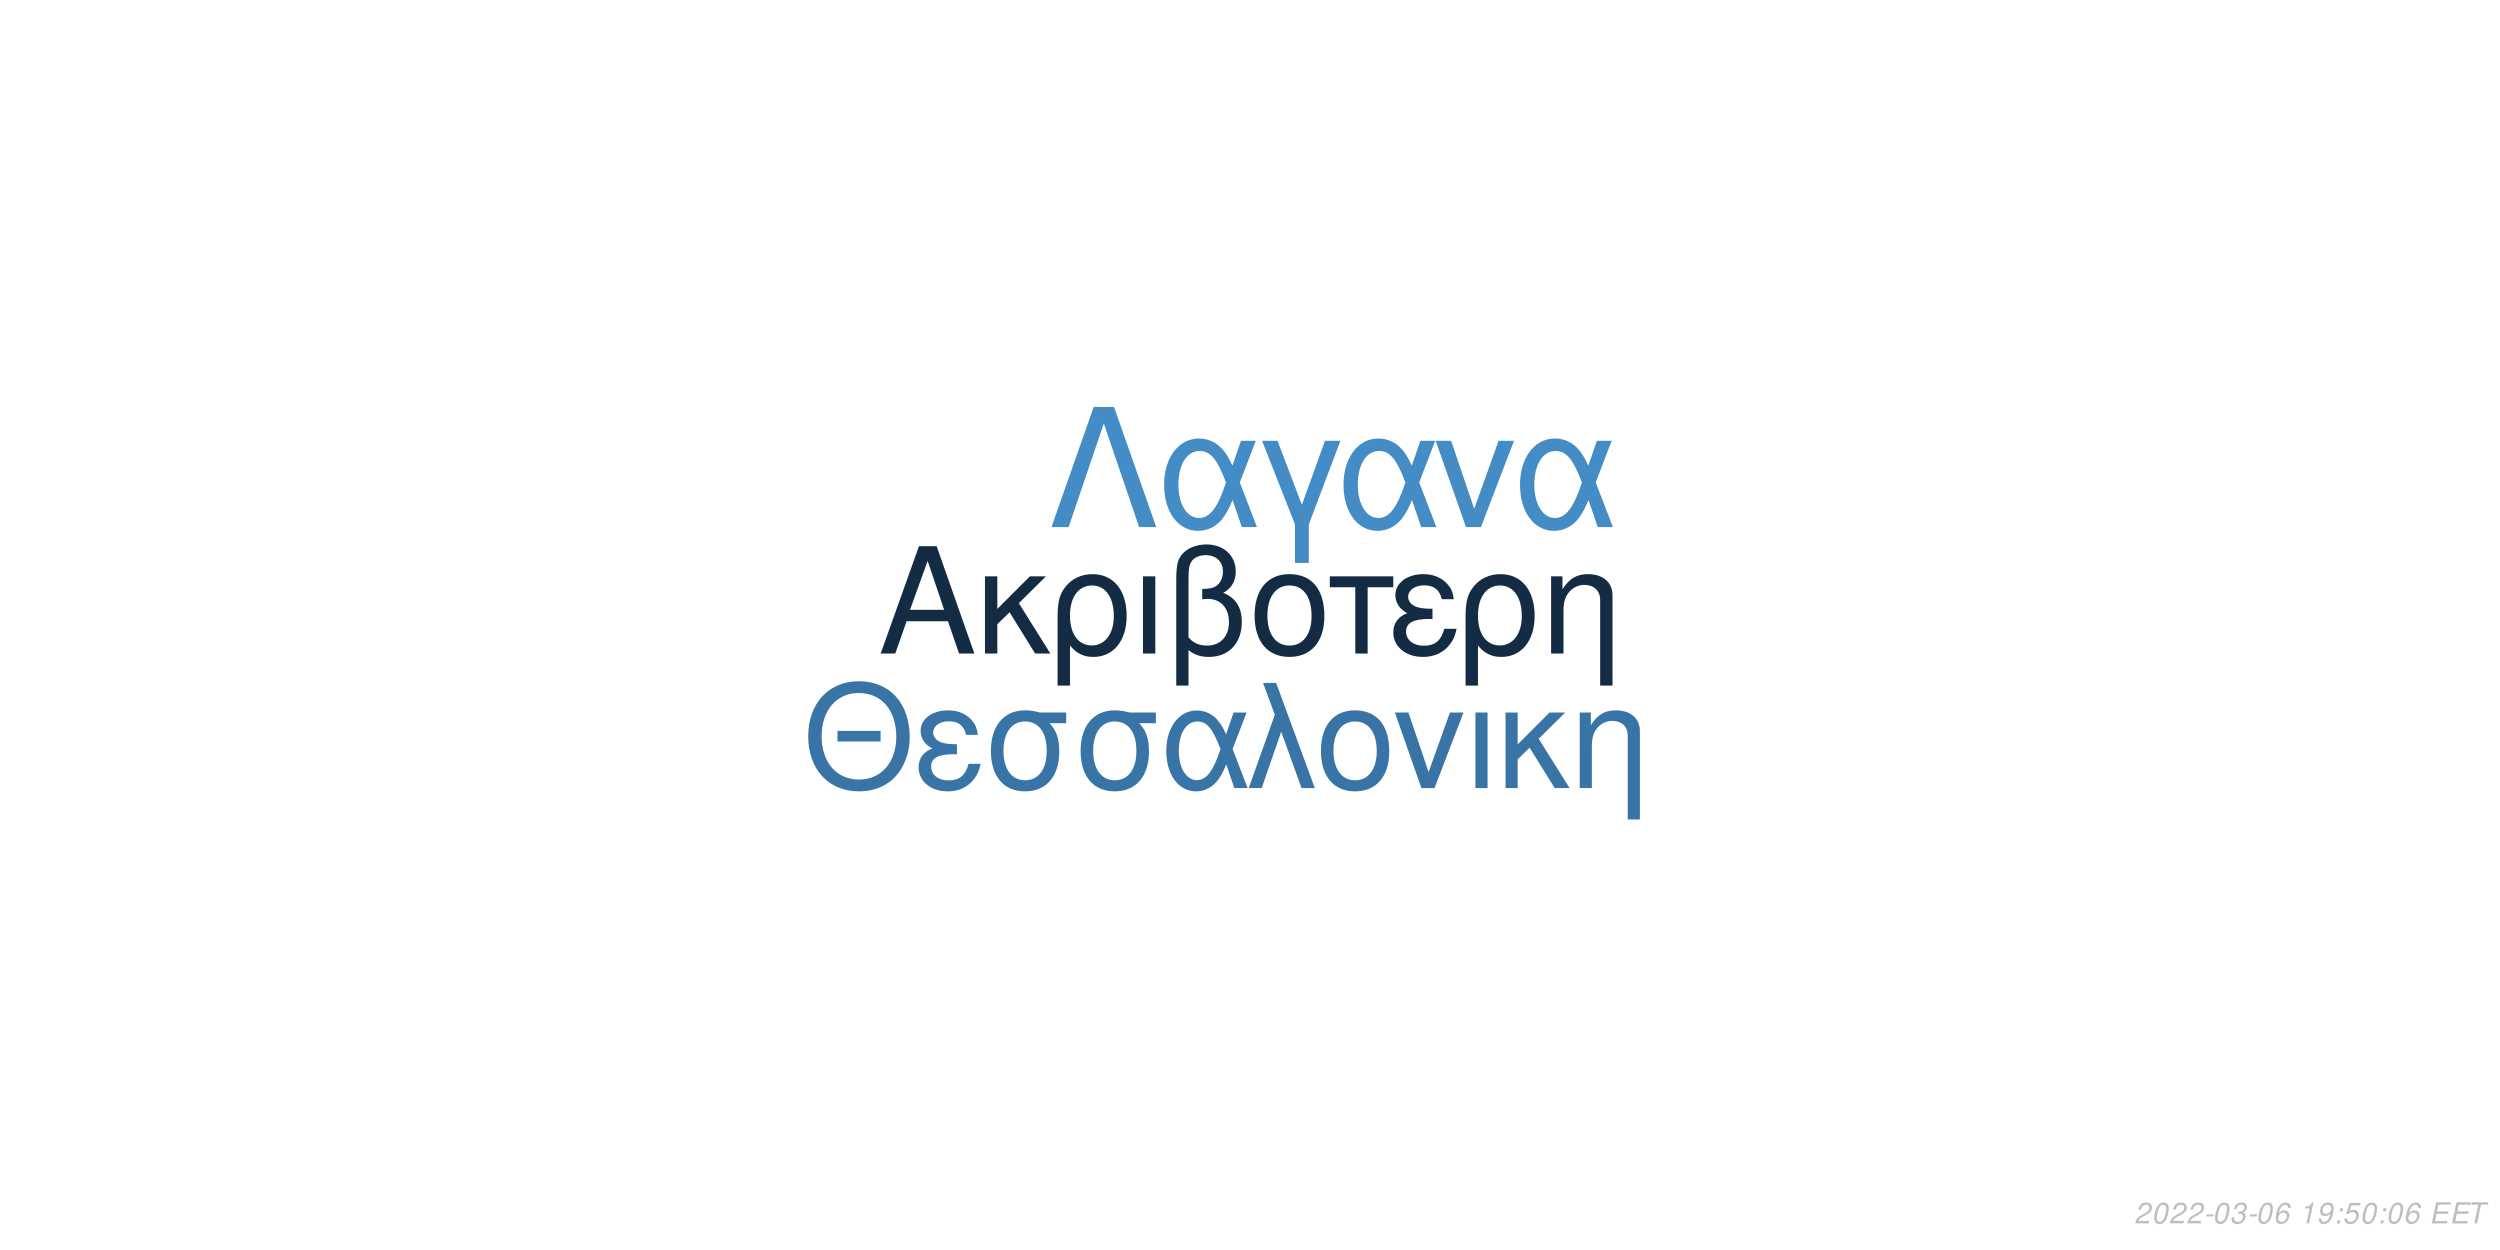
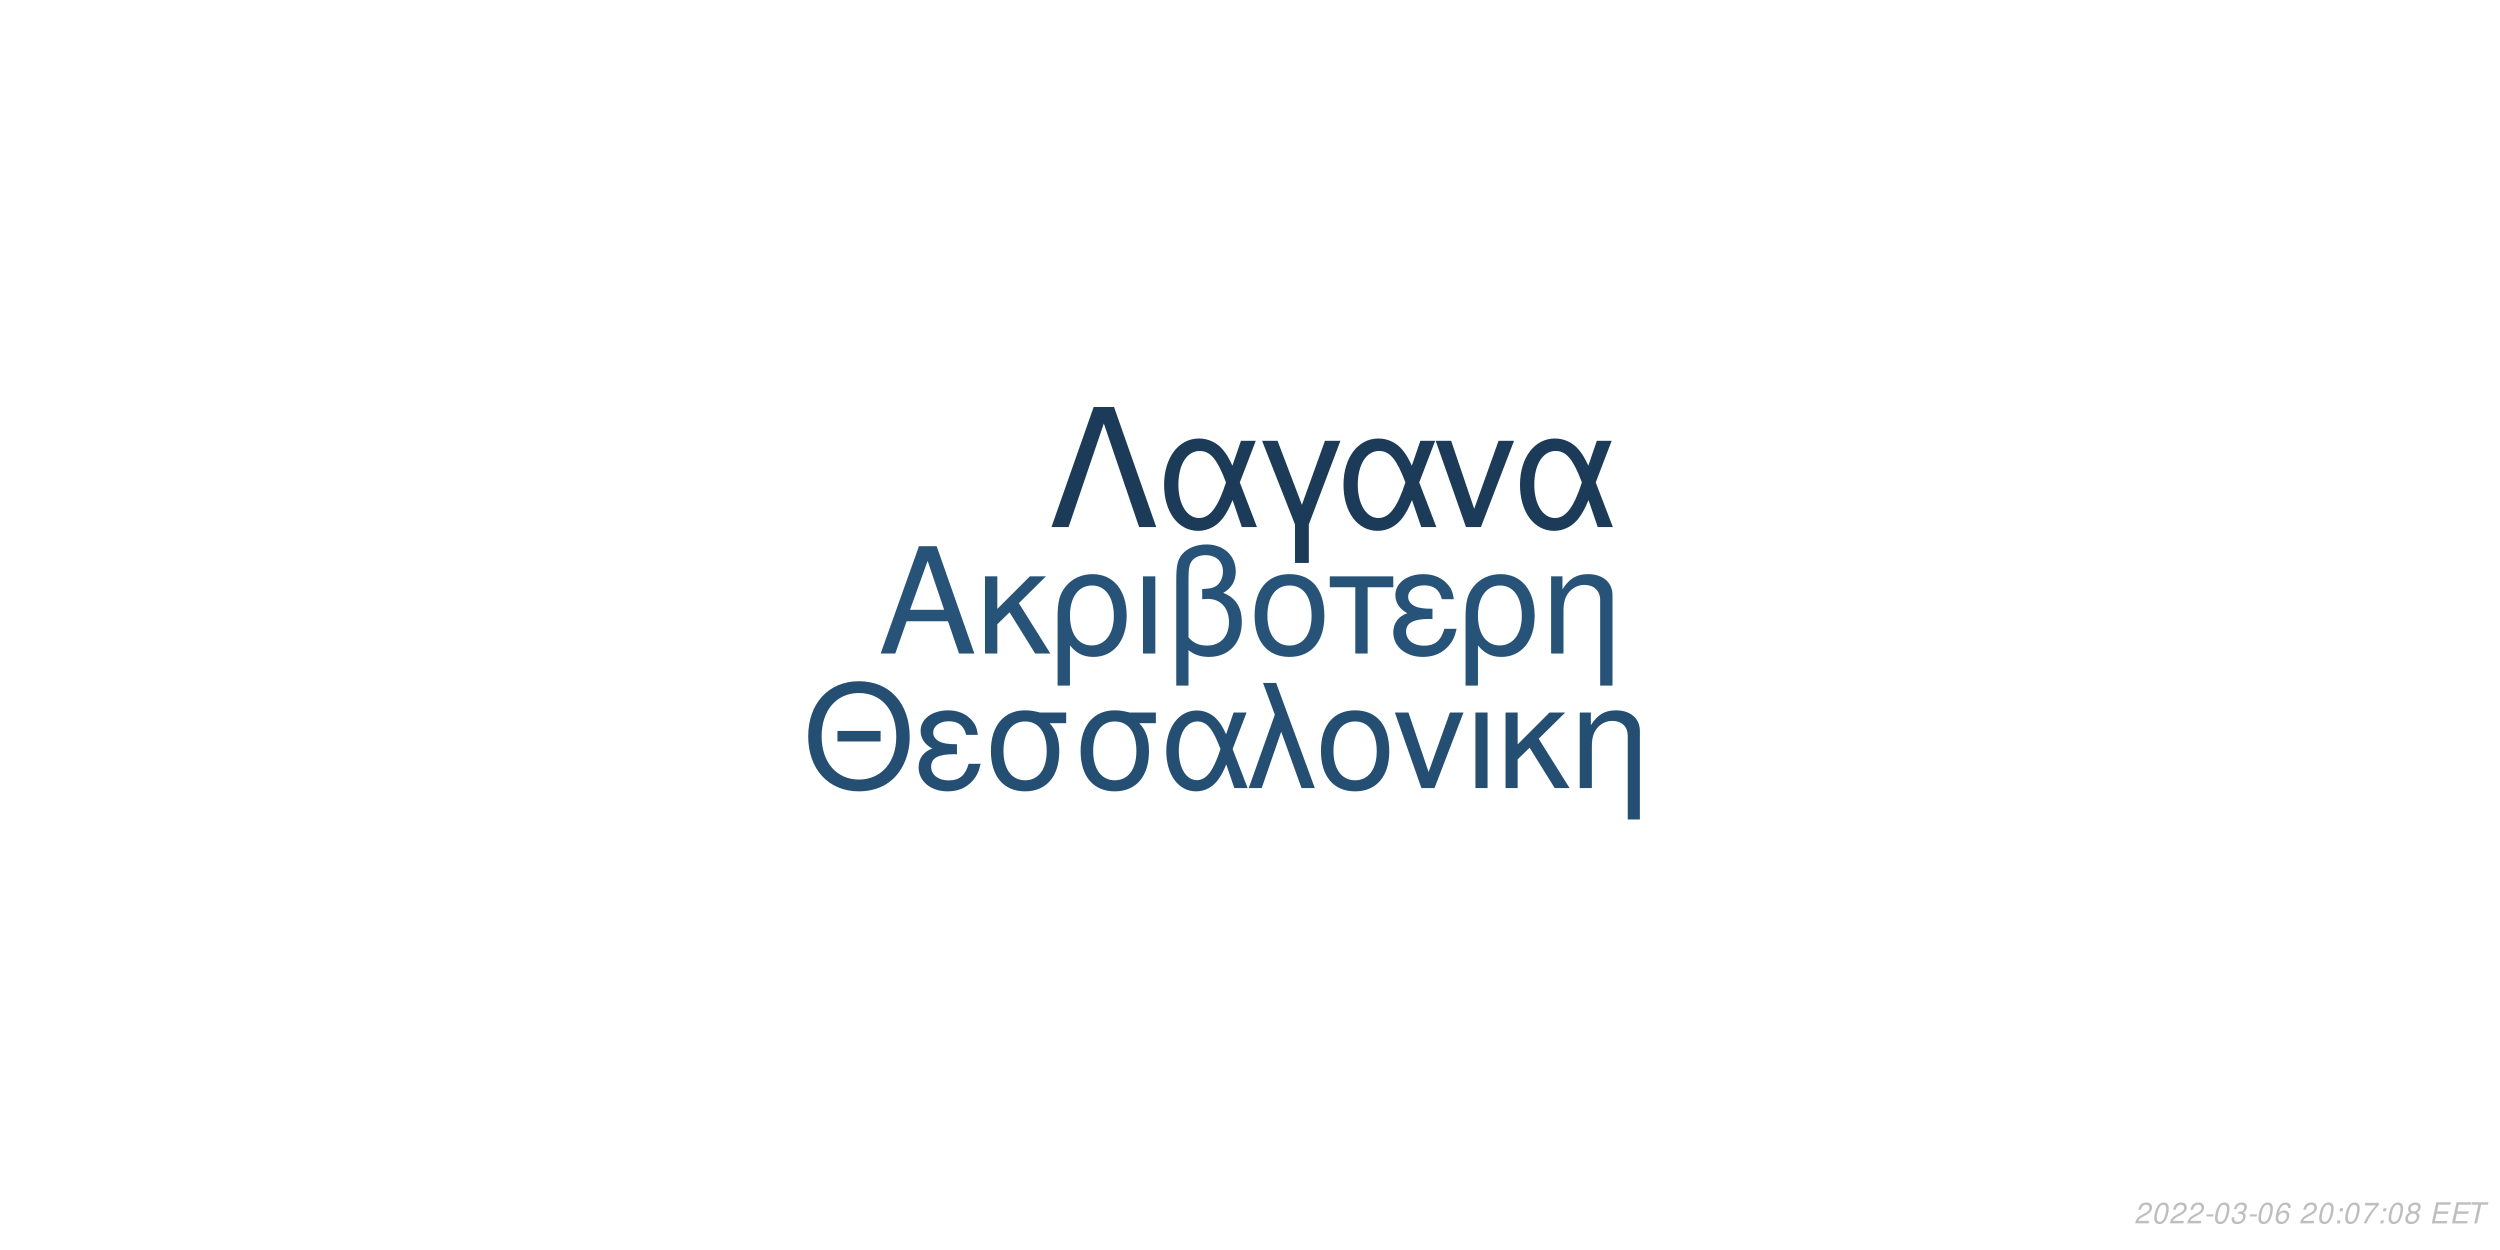
<svg xmlns="http://www.w3.org/2000/svg" xmlns:xlink="http://www.w3.org/1999/xlink" width="864pt" height="432pt" viewBox="0 0 864 432" version="1.1">
  <defs>
    <g>
      <symbol overflow="visible" id="glyph0-0">
        <path style="stroke:none;" d="" />
      </symbol>
      <symbol overflow="visible" id="glyph0-1">
        <path style="stroke:none;" d="M 24.125 -11.141 L 27.938 0 L 33.234 0 L 20.203 -37.094 L 14.094 -37.094 L 0.859 0 L 5.906 0 L 9.828 -11.141 Z M 22.797 -15.109 L 11 -15.109 L 17.094 -32.016 Z M 22.797 -15.109 " />
      </symbol>
      <symbol overflow="visible" id="glyph0-2">
        <path style="stroke:none;" d="M 7.172 -15.422 L 7.172 -26.672 L 2.906 -26.672 L 2.906 0 L 7.172 0 L 7.172 -10.125 L 11.406 -14.25 L 20.25 0 L 25.5 0 L 14.609 -17.406 L 23.969 -26.672 L 18.422 -26.672 Z M 7.172 -15.422 " />
      </symbol>
      <symbol overflow="visible" id="glyph0-3">
        <path style="stroke:none;" d="M 3 11.094 L 7.281 11.094 L 7.281 -2.797 C 9.516 -0.047 11.953 1.172 15.375 1.172 C 22.344 1.172 26.875 -4.422 26.875 -13.031 C 26.875 -21.891 22.297 -27.438 15.062 -27.438 C 11.297 -27.438 7.984 -25.906 5.797 -23.156 C 3.672 -20.516 3 -17.969 3 -12.359 Z M 14.906 -23.516 C 19.547 -23.516 22.438 -19.438 22.438 -12.922 C 22.438 -6.812 19.391 -2.797 14.812 -2.797 C 10.172 -2.797 7.281 -6.766 7.281 -13.125 C 7.281 -19.484 10.234 -23.516 14.906 -23.516 Z M 14.906 -23.516 " />
      </symbol>
      <symbol overflow="visible" id="glyph0-4">
        <path style="stroke:none;" d="M 3.516 0 L 7.781 0 L 7.781 -26.672 L 3.516 -26.672 Z M 3.516 0 " />
      </symbol>
      <symbol overflow="visible" id="glyph0-5">
        <path style="stroke:none;" d="M 4.016 11.094 L 8.25 11.094 L 8.25 -1.172 C 10.172 0.406 12.422 1.172 15.312 1.172 C 22.188 1.172 26.672 -3.609 26.672 -10.891 C 26.672 -15.984 24.578 -19.234 20.25 -20.969 C 23.109 -22.547 24.578 -25.031 24.578 -28.344 C 24.578 -33.844 20.406 -37.703 14.453 -37.703 C 10.938 -37.703 7.734 -36.391 6 -34.25 C 4.484 -32.422 4.016 -30.328 4.016 -25.391 Z M 8.25 -25.656 C 8.25 -29.359 8.5 -30.844 9.469 -32.062 C 10.375 -33.281 12.156 -34 14.094 -34 C 17.812 -34 20.156 -31.812 20.156 -28.297 C 20.156 -25.953 18.984 -23.812 17.297 -23.047 C 16.281 -22.547 15.469 -22.438 12.984 -22.297 L 12.984 -18.781 C 13.734 -18.828 14.344 -18.875 14.969 -18.875 C 19.344 -18.875 22.234 -15.719 22.234 -10.891 C 22.234 -5.906 19.281 -2.75 14.656 -2.75 C 11.953 -2.75 9.922 -3.609 8.25 -5.594 Z M 8.25 -25.656 " />
      </symbol>
      <symbol overflow="visible" id="glyph0-6">
        <path style="stroke:none;" d="M 14.094 -27.438 C 6.562 -27.438 2.094 -22.094 2.094 -13.125 C 2.094 -4.125 6.562 1.172 14.141 1.172 C 21.672 1.172 26.203 -4.172 26.203 -12.922 C 26.203 -22.188 21.828 -27.438 14.094 -27.438 Z M 14.141 -23.516 C 18.938 -23.516 21.781 -19.594 21.781 -12.984 C 21.781 -6.672 18.828 -2.75 14.141 -2.75 C 9.422 -2.75 6.516 -6.672 6.516 -13.125 C 6.516 -19.594 9.422 -23.516 14.141 -23.516 Z M 14.141 -23.516 " />
      </symbol>
      <symbol overflow="visible" id="glyph0-7">
        <path style="stroke:none;" d="M 7.891 0 L 12.156 0 L 12.156 -22.906 L 21.016 -22.906 L 21.016 -26.672 L -0.922 -26.672 L -0.922 -22.906 L 7.891 -22.906 Z M 7.891 0 " />
      </symbol>
      <symbol overflow="visible" id="glyph0-8">
        <path style="stroke:none;" d="M 14.562 -15.469 C 11.344 -15.469 9.562 -15.781 8.297 -16.438 C 6.922 -17.203 6.156 -18.328 6.156 -19.547 C 6.156 -21.891 8.453 -23.562 11.656 -23.562 C 15.062 -23.562 16.953 -22.094 17.812 -18.781 L 21.938 -18.781 C 21.578 -21.266 21.062 -22.5 19.797 -23.922 C 17.812 -26.203 14.906 -27.438 11.453 -27.438 C 5.797 -27.438 1.734 -24.375 1.734 -20.203 C 1.734 -17.609 3.156 -15.375 5.859 -13.938 C 2.797 -12.875 1.016 -10.484 1.016 -7.328 C 1.016 -2.391 5.297 1.172 11.25 1.172 C 14.969 1.172 17.906 -0.109 20.156 -2.641 C 21.578 -4.328 22.297 -5.797 22.906 -8.547 L 18.672 -8.547 C 17.5 -4.422 15.422 -2.703 11.609 -2.703 C 7.938 -2.703 5.438 -4.688 5.438 -7.578 C 5.438 -10.578 7.938 -11.953 13.484 -11.953 C 13.641 -11.953 14.094 -11.953 14.562 -11.906 Z M 14.562 -15.469 " />
      </symbol>
      <symbol overflow="visible" id="glyph0-9">
        <path style="stroke:none;" d="M 3.562 -26.672 L 3.562 0 L 7.844 0 L 7.844 -14.703 C 7.844 -17.906 8.5 -19.891 10.031 -21.531 C 11.406 -22.953 13.188 -23.719 15.062 -23.719 C 18.375 -23.719 20.516 -21.672 20.516 -18.469 L 20.516 11.094 L 24.781 11.094 L 24.781 -20.156 C 24.781 -24.578 21.469 -27.438 16.328 -27.438 C 12.359 -27.438 9.828 -25.906 7.484 -22.188 L 7.484 -26.672 Z M 3.562 -26.672 " />
      </symbol>
      <symbol overflow="visible" id="glyph1-0">
        <path style="stroke:none;" d="" />
      </symbol>
      <symbol overflow="visible" id="glyph1-1">
        <path style="stroke:none;" d="M 26.859 -19.734 L 11.953 -19.734 L 11.953 -16.094 L 26.859 -16.094 Z M 19.328 -36.922 C 8.922 -36.922 1.844 -29.25 1.844 -17.891 C 1.844 -6.484 8.875 1.141 19.391 1.141 C 23.812 1.141 27.703 -0.203 30.641 -2.688 C 34.578 -6.031 36.922 -11.656 36.922 -17.594 C 36.922 -29.297 30 -36.922 19.328 -36.922 Z M 19.328 -32.844 C 27.203 -32.844 32.281 -26.906 32.281 -17.688 C 32.281 -8.922 27.062 -2.938 19.391 -2.938 C 11.609 -2.938 6.484 -8.922 6.484 -17.891 C 6.484 -26.859 11.609 -32.844 19.328 -32.844 Z M 19.328 -32.844 " />
      </symbol>
      <symbol overflow="visible" id="glyph1-2">
        <path style="stroke:none;" d="M 14.25 -15.141 C 11.109 -15.141 9.375 -15.453 8.125 -16.094 C 6.781 -16.844 6.031 -17.938 6.031 -19.141 C 6.031 -21.422 8.266 -23.078 11.406 -23.078 C 14.75 -23.078 16.594 -21.625 17.438 -18.391 L 21.469 -18.391 C 21.125 -20.828 20.625 -22.031 19.391 -23.422 C 17.438 -25.656 14.594 -26.859 11.219 -26.859 C 5.688 -26.859 1.688 -23.875 1.688 -19.781 C 1.688 -17.234 3.094 -15.047 5.734 -13.656 C 2.734 -12.609 1 -10.266 1 -7.172 C 1 -2.344 5.188 1.141 11.016 1.141 C 14.656 1.141 17.547 -0.094 19.734 -2.594 C 21.125 -4.234 21.828 -5.688 22.422 -8.375 L 18.281 -8.375 C 17.141 -4.328 15.094 -2.641 11.359 -2.641 C 7.766 -2.641 5.328 -4.578 5.328 -7.422 C 5.328 -10.359 7.766 -11.703 13.203 -11.703 C 13.359 -11.703 13.797 -11.703 14.25 -11.656 Z M 14.25 -15.141 " />
      </symbol>
      <symbol overflow="visible" id="glyph1-3">
        <path style="stroke:none;" d="M 29 -26.109 L 19.938 -26.109 C 17.594 -26.703 16.438 -26.859 14.703 -26.859 C 7.469 -26.859 2.984 -21.469 2.984 -12.859 C 2.984 -4.031 7.375 1.141 14.797 1.141 C 22.172 1.141 26.609 -4.078 26.609 -12.656 C 26.609 -17.047 25.656 -19.828 23.266 -22.422 L 29 -22.422 Z M 14.797 -23.016 C 19.531 -23.016 22.266 -19.234 22.266 -12.75 C 22.266 -6.531 19.438 -2.688 14.797 -2.688 C 10.172 -2.688 7.328 -6.531 7.328 -12.859 C 7.328 -19.188 10.172 -23.016 14.797 -23.016 Z M 14.797 -23.016 " />
      </symbol>
      <symbol overflow="visible" id="glyph1-4">
        <path style="stroke:none;" d="M 29.344 -26.109 L 24.859 -26.109 L 22.266 -18.578 C 21.125 -21.031 20.484 -22.125 19.328 -23.469 C 17.547 -25.609 14.906 -26.812 12.156 -26.812 C 5.984 -26.812 1.594 -20.984 1.594 -12.812 C 1.594 -4.578 5.828 1.141 11.906 1.141 C 14.953 1.141 17.734 -0.344 19.625 -3.047 C 20.672 -4.531 21.281 -5.688 22.328 -8.172 L 25.109 0 L 29.703 0 L 24.516 -13.5 Z M 20.328 -13.5 C 17.891 -5.922 15.453 -2.734 12.156 -2.734 C 8.516 -2.734 5.922 -6.922 5.922 -12.812 C 5.922 -18.938 8.516 -23.016 12.359 -23.016 C 15.594 -23.016 17.688 -20.531 20.328 -13.5 Z M 20.328 -13.5 " />
      </symbol>
      <symbol overflow="visible" id="glyph1-5">
        <path style="stroke:none;" d="M 1.094 0 L 5.578 0 L 12.312 -19.484 L 19.328 0 L 23.922 0 L 10.562 -36.328 L 6.031 -36.328 L 10.109 -25.359 Z M 1.094 0 " />
      </symbol>
      <symbol overflow="visible" id="glyph1-6">
        <path style="stroke:none;" d="M 13.797 -26.859 C 6.422 -26.859 2.047 -21.625 2.047 -12.859 C 2.047 -4.031 6.422 1.141 13.859 1.141 C 21.234 1.141 25.656 -4.078 25.656 -12.656 C 25.656 -21.719 21.375 -26.859 13.797 -26.859 Z M 13.859 -23.016 C 18.531 -23.016 21.328 -19.188 21.328 -12.703 C 21.328 -6.531 18.438 -2.688 13.859 -2.688 C 9.219 -2.688 6.375 -6.531 6.375 -12.859 C 6.375 -19.188 9.219 -23.016 13.859 -23.016 Z M 13.859 -23.016 " />
      </symbol>
      <symbol overflow="visible" id="glyph1-7">
        <path style="stroke:none;" d="M 14.297 0 L 24.312 -26.109 L 19.625 -26.109 L 12.25 -5.531 L 5.281 -26.109 L 0.594 -26.109 L 9.766 0 Z M 14.297 0 " />
      </symbol>
      <symbol overflow="visible" id="glyph1-8">
        <path style="stroke:none;" d="M 3.438 0 L 7.625 0 L 7.625 -26.109 L 3.438 -26.109 Z M 3.438 0 " />
      </symbol>
      <symbol overflow="visible" id="glyph1-9">
        <path style="stroke:none;" d="M 7.031 -15.094 L 7.031 -26.109 L 2.844 -26.109 L 2.844 0 L 7.031 0 L 7.031 -9.922 L 11.156 -13.953 L 19.828 0 L 24.969 0 L 14.297 -17.047 L 23.469 -26.109 L 18.031 -26.109 Z M 7.031 -15.094 " />
      </symbol>
      <symbol overflow="visible" id="glyph1-10">
        <path style="stroke:none;" d="M 3.484 -26.109 L 3.484 0 L 7.672 0 L 7.672 -14.406 C 7.672 -17.547 8.328 -19.484 9.812 -21.078 C 11.156 -22.469 12.906 -23.219 14.75 -23.219 C 17.984 -23.219 20.078 -21.234 20.078 -18.094 L 20.078 10.859 L 24.266 10.859 L 24.266 -19.734 C 24.266 -24.062 21.031 -26.859 16 -26.859 C 12.109 -26.859 9.609 -25.359 7.328 -21.719 L 7.328 -26.109 Z M 3.484 -26.109 " />
      </symbol>
      <symbol overflow="visible" id="glyph2-0">
        <path style="stroke:none;" d="" />
      </symbol>
      <symbol overflow="visible" id="glyph2-1">
        <path style="stroke:none;" d="M 22.531 -41.484 L 15.484 -41.484 L 0.906 0 L 6.828 0 L 19 -35.797 L 31.188 0 L 37.109 0 Z M 22.531 -41.484 " />
      </symbol>
      <symbol overflow="visible" id="glyph2-2">
        <path style="stroke:none;" d="M 33.516 -29.812 L 28.391 -29.812 L 25.438 -21.219 C 24.125 -24.016 23.391 -25.266 22.078 -26.797 C 20.031 -29.25 17.016 -30.609 13.891 -30.609 C 6.828 -30.609 1.828 -23.953 1.828 -14.625 C 1.828 -5.234 6.656 1.312 13.594 1.312 C 17.078 1.312 20.266 -0.391 22.422 -3.469 C 23.609 -5.172 24.297 -6.484 25.5 -9.328 L 28.688 0 L 33.922 0 L 28 -15.422 Z M 23.219 -15.422 C 20.422 -6.766 17.641 -3.125 13.891 -3.125 C 9.734 -3.125 6.766 -7.906 6.766 -14.625 C 6.766 -21.625 9.734 -26.297 14.109 -26.297 C 17.812 -26.297 20.203 -23.453 23.219 -15.422 Z M 23.219 -15.422 " />
      </symbol>
      <symbol overflow="visible" id="glyph2-3">
        <path style="stroke:none;" d="M 12.062 12.406 L 16.844 12.406 L 16.844 -0.906 L 27.766 -29.812 L 22.422 -29.812 L 14.453 -7.688 L 6.031 -29.812 L 0.688 -29.812 L 12.062 -0.906 Z M 12.062 12.406 " />
      </symbol>
      <symbol overflow="visible" id="glyph2-4">
        <path style="stroke:none;" d="M 16.328 0 L 27.766 -29.812 L 22.422 -29.812 L 14 -6.312 L 6.031 -29.812 L 0.688 -29.812 L 11.156 0 Z M 16.328 0 " />
      </symbol>
      <symbol overflow="visible" id="glyph3-0">
        <path style="stroke:none;" d="" />
      </symbol>
      <symbol overflow="visible" id="glyph3-1">
        <path style="stroke:none;" d="M 5.234 -0.875 L 1.469 -0.875 C 1.641 -1.375 2.203 -1.891 3.109 -2.344 L 4.234 -2.938 C 5.562 -3.625 6.219 -4.469 6.219 -5.484 C 6.219 -5.938 6.062 -6.359 5.797 -6.656 C 5.469 -7.047 4.984 -7.234 4.312 -7.234 C 2.766 -7.234 1.891 -6.453 1.484 -4.734 L 2.375 -4.734 C 2.484 -5.188 2.609 -5.484 2.797 -5.75 C 3.094 -6.203 3.609 -6.453 4.188 -6.453 C 4.891 -6.453 5.344 -6.031 5.344 -5.375 C 5.344 -4.703 4.859 -4.094 4.016 -3.656 L 2.984 -3.125 C 1.234 -2.188 0.797 -1.656 0.344 -0.016 L 5.047 -0.016 Z M 5.234 -0.875 " />
      </symbol>
      <symbol overflow="visible" id="glyph3-2">
        <path style="stroke:none;" d="M 4.203 -7.234 C 3.375 -7.234 2.688 -6.812 2.125 -5.984 C 1.484 -5.047 0.984 -3.188 0.984 -1.734 C 0.984 -1.109 1.172 -0.562 1.484 -0.266 C 1.797 0.047 2.281 0.234 2.766 0.234 C 3.625 0.234 4.281 -0.156 4.859 -1.016 C 5.516 -1.953 6 -3.797 6 -5.266 C 6 -6.5 5.328 -7.234 4.203 -7.234 Z M 4.094 -6.453 C 4.734 -6.453 5.125 -5.984 5.125 -5.156 C 5.125 -4.203 4.781 -2.625 4.406 -1.812 C 3.984 -0.938 3.516 -0.547 2.875 -0.547 C 2.25 -0.547 1.875 -1.031 1.875 -1.828 C 1.875 -2.797 2.203 -4.344 2.594 -5.203 C 2.984 -6.047 3.453 -6.453 4.094 -6.453 Z M 4.094 -6.453 " />
      </symbol>
      <symbol overflow="visible" id="glyph3-3">
        <path style="stroke:none;" d="M 3.516 -3.125 L 1.125 -3.125 L 0.969 -2.406 L 3.359 -2.406 Z M 3.516 -3.125 " />
      </symbol>
      <symbol overflow="visible" id="glyph3-4">
        <path style="stroke:none;" d="M 2.922 -3.312 C 3.125 -3.344 3.234 -3.344 3.375 -3.344 C 4.203 -3.344 4.688 -3 4.688 -2.406 C 4.688 -1.312 3.906 -0.547 2.781 -0.547 C 2.047 -0.547 1.594 -0.938 1.594 -1.562 C 1.594 -1.719 1.609 -1.844 1.656 -2.094 L 0.766 -2.094 C 0.734 -1.797 0.719 -1.641 0.719 -1.469 C 0.719 -0.375 1.406 0.234 2.641 0.234 C 3.547 0.234 4.297 -0.078 4.812 -0.656 C 5.266 -1.156 5.562 -1.875 5.562 -2.547 C 5.562 -3.125 5.344 -3.453 4.797 -3.734 C 5.641 -4.234 6.016 -4.844 6.016 -5.734 C 6.016 -6.656 5.312 -7.234 4.203 -7.234 C 3.375 -7.234 2.672 -6.938 2.188 -6.375 C 1.891 -6.031 1.703 -5.641 1.516 -4.906 L 2.391 -4.906 C 2.5 -5.359 2.594 -5.594 2.734 -5.812 C 3.047 -6.234 3.516 -6.453 4.078 -6.453 C 4.734 -6.453 5.141 -6.125 5.141 -5.578 C 5.141 -5.188 5.016 -4.797 4.797 -4.547 C 4.516 -4.234 4 -4.062 3.266 -4.062 L 3.078 -4.062 Z M 2.922 -3.312 " />
      </symbol>
      <symbol overflow="visible" id="glyph3-5">
        <path style="stroke:none;" d="M 6.125 -5.344 L 6.141 -5.625 C 6.141 -6.609 5.453 -7.234 4.391 -7.234 C 3.438 -7.234 2.641 -6.719 2.016 -5.703 C 1.422 -4.781 0.938 -2.953 0.938 -1.688 C 0.938 -0.516 1.688 0.234 2.859 0.234 C 3.703 0.234 4.438 -0.156 5 -0.875 C 5.406 -1.422 5.672 -2.156 5.672 -2.766 C 5.672 -3.812 4.969 -4.5 3.906 -4.5 C 3.234 -4.5 2.672 -4.234 2.094 -3.625 C 2.406 -5.375 3.234 -6.453 4.25 -6.453 C 4.703 -6.453 5.062 -6.234 5.172 -5.844 C 5.203 -5.719 5.234 -5.578 5.25 -5.344 Z M 3.656 -3.734 C 4.344 -3.734 4.797 -3.281 4.797 -2.625 C 4.797 -1.469 3.984 -0.547 2.984 -0.547 C 2.297 -0.547 1.812 -1.047 1.812 -1.766 C 1.812 -2.859 2.625 -3.734 3.656 -3.734 Z M 3.656 -3.734 " />
      </symbol>
      <symbol overflow="visible" id="glyph3-6">
        <path style="stroke:none;" d="" />
      </symbol>
      <symbol overflow="visible" id="glyph3-7">
-         <path style="stroke:none;" d="M 3.703 -5.188 L 2.594 0 L 3.469 0 L 5.016 -7.234 L 4.438 -7.234 C 3.906 -6.156 3.688 -6.016 2.234 -5.812 L 2.109 -5.188 Z M 3.703 -5.188 " />
+         <path style="stroke:none;" d="M 2.359 -1.031 L 1.312 -1.031 L 1.094 0 L 2.141 0 Z M 3.266 -5.234 L 2.219 -5.234 L 2 -4.203 L 3.047 -4.203 Z M 3.266 -5.234 " />
      </symbol>
      <symbol overflow="visible" id="glyph3-8">
-         <path style="stroke:none;" d="M 0.844 -1.656 C 0.844 -1.547 0.844 -1.438 0.844 -1.375 C 0.844 -0.406 1.531 0.234 2.578 0.234 C 3.203 0.234 3.766 0.016 4.297 -0.438 C 4.938 -1 5.312 -1.656 5.594 -2.719 C 5.844 -3.672 6.016 -4.766 6.016 -5.375 C 6.016 -5.844 5.844 -6.328 5.547 -6.656 C 5.203 -7.031 4.703 -7.234 4.062 -7.234 C 2.516 -7.234 1.297 -5.938 1.297 -4.266 C 1.297 -3.203 1.984 -2.547 3.047 -2.547 C 3.484 -2.547 3.953 -2.672 4.281 -2.891 C 4.406 -2.984 4.547 -3.078 4.828 -3.344 C 4.438 -1.484 3.703 -0.547 2.703 -0.547 C 2.109 -0.547 1.719 -0.938 1.719 -1.547 L 1.719 -1.656 Z M 3.953 -6.453 C 4.625 -6.453 5.141 -5.953 5.141 -5.281 C 5.141 -4.188 4.312 -3.312 3.297 -3.312 C 2.594 -3.312 2.172 -3.734 2.172 -4.453 C 2.172 -5.562 2.984 -6.453 3.953 -6.453 Z M 3.953 -6.453 " />
+         <path style="stroke:none;" d="M 6.703 -7.094 L 1.953 -7.094 L 1.766 -6.219 L 5.594 -6.219 C 3.344 -3.688 2.266 -2.109 1.375 0 L 2.344 0 C 3.031 -1.906 4.828 -4.594 6.547 -6.281 Z M 6.703 -7.094 " />
      </symbol>
      <symbol overflow="visible" id="glyph3-9">
-         <path style="stroke:none;" d="M 2.359 -1.031 L 1.312 -1.031 L 1.094 0 L 2.141 0 Z M 3.266 -5.234 L 2.219 -5.234 L 2 -4.203 L 3.047 -4.203 Z M 3.266 -5.234 " />
+         <path style="stroke:none;" d="M 4.766 -3.797 C 5.078 -3.969 5.234 -4.078 5.438 -4.234 C 5.812 -4.594 6.062 -5.172 6.062 -5.734 C 6.062 -6.625 5.344 -7.234 4.266 -7.234 C 2.812 -7.234 1.703 -6.219 1.703 -4.875 C 1.703 -4.406 1.875 -4.125 2.359 -3.812 C 1.297 -3.312 0.75 -2.516 0.75 -1.469 C 0.75 -0.438 1.547 0.234 2.812 0.234 C 3.656 0.234 4.359 -0.094 4.938 -0.734 C 5.359 -1.234 5.609 -1.859 5.609 -2.438 C 5.609 -3.047 5.312 -3.516 4.766 -3.797 Z M 4.109 -6.453 C 4.797 -6.453 5.188 -6.125 5.188 -5.578 C 5.188 -5.266 5.062 -4.922 4.859 -4.672 C 4.562 -4.312 4.188 -4.156 3.656 -4.156 C 2.984 -4.156 2.594 -4.453 2.594 -4.984 C 2.594 -5.859 3.203 -6.453 4.109 -6.453 Z M 3.453 -3.406 C 4.234 -3.406 4.734 -2.984 4.734 -2.312 C 4.734 -1.312 3.922 -0.547 2.875 -0.547 C 2.125 -0.547 1.625 -0.969 1.625 -1.625 C 1.625 -2.609 2.438 -3.406 3.453 -3.406 Z M 3.453 -3.406 " />
      </symbol>
      <symbol overflow="visible" id="glyph3-10">
-         <path style="stroke:none;" d="M 6.297 -7.094 L 2.594 -7.094 L 1.234 -3.234 L 2.047 -3.234 C 2.656 -3.766 2.938 -3.906 3.531 -3.906 C 4.328 -3.906 4.797 -3.453 4.797 -2.688 C 4.797 -1.438 3.969 -0.547 2.828 -0.547 C 2.031 -0.547 1.609 -0.938 1.578 -1.734 L 0.703 -1.734 L 0.703 -1.516 C 0.703 -0.938 0.844 -0.547 1.188 -0.266 C 1.562 0.062 2.078 0.234 2.703 0.234 C 3.656 0.234 4.391 -0.156 4.984 -0.922 C 5.422 -1.5 5.672 -2.234 5.672 -2.953 C 5.672 -4 4.938 -4.672 3.812 -4.672 C 3.328 -4.672 2.906 -4.547 2.406 -4.234 L 3.109 -6.219 L 6.109 -6.219 Z M 6.297 -7.094 " />
+         <path style="stroke:none;" d="M 2.547 -3.312 L 6.5 -3.312 L 6.688 -4.141 L 2.719 -4.141 L 3.219 -6.469 L 7.344 -6.469 L 7.516 -7.297 L 2.453 -7.297 L 0.906 0 L 6.125 0 L 6.297 -0.812 L 2.016 -0.812 Z M 2.547 -3.312 " />
      </symbol>
      <symbol overflow="visible" id="glyph3-11">
-         <path style="stroke:none;" d="M 2.547 -3.312 L 6.5 -3.312 L 6.688 -4.141 L 2.719 -4.141 L 3.219 -6.469 L 7.344 -6.469 L 7.516 -7.297 L 2.453 -7.297 L 0.906 0 L 6.125 0 L 6.297 -0.812 L 2.016 -0.812 Z M 2.547 -3.312 " />
-       </symbol>
-       <symbol overflow="visible" id="glyph3-12">
        <path style="stroke:none;" d="M 4.938 -6.469 L 7.312 -6.469 L 7.484 -7.297 L 1.75 -7.297 L 1.578 -6.469 L 3.984 -6.469 L 2.609 0 L 3.547 0 Z M 4.938 -6.469 " />
      </symbol>
    </g>
  </defs>
  <g id="surface1">
    <rect x="0" y="0" width="864" height="432" style="fill:rgb(100%,100%,100%);fill-opacity:1;stroke:none;" />
-     <g style="fill:rgb(7.451%,17.255%,26.667%);fill-opacity:1;">
+     <g style="fill:rgb(15.294%,32.549%,47.059%);fill-opacity:1;">
      <use xlink:href="#glyph0-1" x="303.5" y="225.861" />
      <use xlink:href="#glyph0-2" x="337.5" y="225.861" />
      <use xlink:href="#glyph0-3" x="362.5" y="225.861" />
      <use xlink:href="#glyph0-4" x="391.5" y="225.861" />
      <use xlink:href="#glyph0-5" x="402.5" y="225.861" />
      <use xlink:href="#glyph0-6" x="431.5" y="225.861" />
      <use xlink:href="#glyph0-7" x="460.5" y="225.861" />
      <use xlink:href="#glyph0-8" x="480.5" y="225.861" />
      <use xlink:href="#glyph0-3" x="503.5" y="225.861" />
      <use xlink:href="#glyph0-9" x="532.5" y="225.861" />
    </g>
-     <g style="fill:rgb(21.961%,45.49%,64.706%);fill-opacity:1;">
+     <g style="fill:rgb(14.118%,30.588%,44.706%);fill-opacity:1;">
      <use xlink:href="#glyph1-1" x="277.473" y="272.354" />
      <use xlink:href="#glyph1-2" x="316.473" y="272.354" />
      <use xlink:href="#glyph1-3" x="339.473" y="272.354" />
      <use xlink:href="#glyph1-3" x="370.473" y="272.354" />
      <use xlink:href="#glyph1-4" x="401.473" y="272.354" />
      <use xlink:href="#glyph1-5" x="430.473" y="272.354" />
      <use xlink:href="#glyph1-6" x="454.473" y="272.354" />
      <use xlink:href="#glyph1-7" x="481.473" y="272.354" />
      <use xlink:href="#glyph1-8" x="506.473" y="272.354" />
      <use xlink:href="#glyph1-9" x="517.473" y="272.354" />
      <use xlink:href="#glyph1-10" x="542.473" y="272.354" />
    </g>
-     <g style="fill:rgb(26.667%,54.902%,77.647%);fill-opacity:1;">
+     <g style="fill:rgb(10.588%,23.137%,34.51%);fill-opacity:1;">
      <use xlink:href="#glyph2-1" x="362.484" y="182.152" />
      <use xlink:href="#glyph2-2" x="400.484" y="182.152" />
      <use xlink:href="#glyph2-3" x="435.484" y="182.152" />
      <use xlink:href="#glyph2-2" x="462.484" y="182.152" />
      <use xlink:href="#glyph2-4" x="495.484" y="182.152" />
      <use xlink:href="#glyph2-2" x="523.484" y="182.152" />
    </g>
    <g style="fill:rgb(74.51%,74.51%,74.51%);fill-opacity:1;">
      <use xlink:href="#glyph3-1" x="737.52" y="422.81" />
      <use xlink:href="#glyph3-2" x="743.52" y="422.81" />
      <use xlink:href="#glyph3-1" x="749.52" y="422.81" />
      <use xlink:href="#glyph3-1" x="755.52" y="422.81" />
      <use xlink:href="#glyph3-3" x="761.52" y="422.81" />
      <use xlink:href="#glyph3-2" x="764.52" y="422.81" />
      <use xlink:href="#glyph3-4" x="770.52" y="422.81" />
      <use xlink:href="#glyph3-3" x="776.52" y="422.81" />
      <use xlink:href="#glyph3-2" x="779.52" y="422.81" />
      <use xlink:href="#glyph3-5" x="785.52" y="422.81" />
      <use xlink:href="#glyph3-6" x="791.52" y="422.81" />
-       <use xlink:href="#glyph3-7" x="794.52" y="422.81" />
-       <use xlink:href="#glyph3-8" x="800.52" y="422.81" />
-       <use xlink:href="#glyph3-9" x="806.52" y="422.81" />
-       <use xlink:href="#glyph3-10" x="809.52" y="422.81" />
-       <use xlink:href="#glyph3-2" x="815.52" y="422.81" />
-       <use xlink:href="#glyph3-9" x="821.52" y="422.81" />
+       <use xlink:href="#glyph3-1" x="794.52" y="422.81" />
+       <use xlink:href="#glyph3-2" x="800.52" y="422.81" />
+       <use xlink:href="#glyph3-7" x="806.52" y="422.81" />
+       <use xlink:href="#glyph3-2" x="809.52" y="422.81" />
+       <use xlink:href="#glyph3-8" x="815.52" y="422.81" />
+       <use xlink:href="#glyph3-7" x="821.52" y="422.81" />
      <use xlink:href="#glyph3-2" x="824.52" y="422.81" />
-       <use xlink:href="#glyph3-5" x="830.52" y="422.81" />
+       <use xlink:href="#glyph3-9" x="830.52" y="422.81" />
      <use xlink:href="#glyph3-6" x="836.52" y="422.81" />
-       <use xlink:href="#glyph3-11" x="839.52" y="422.81" />
-       <use xlink:href="#glyph3-11" x="846.52" y="422.81" />
-       <use xlink:href="#glyph3-12" x="852.52" y="422.81" />
+       <use xlink:href="#glyph3-10" x="839.52" y="422.81" />
+       <use xlink:href="#glyph3-10" x="846.52" y="422.81" />
+       <use xlink:href="#glyph3-11" x="852.52" y="422.81" />
    </g>
  </g>
</svg>
